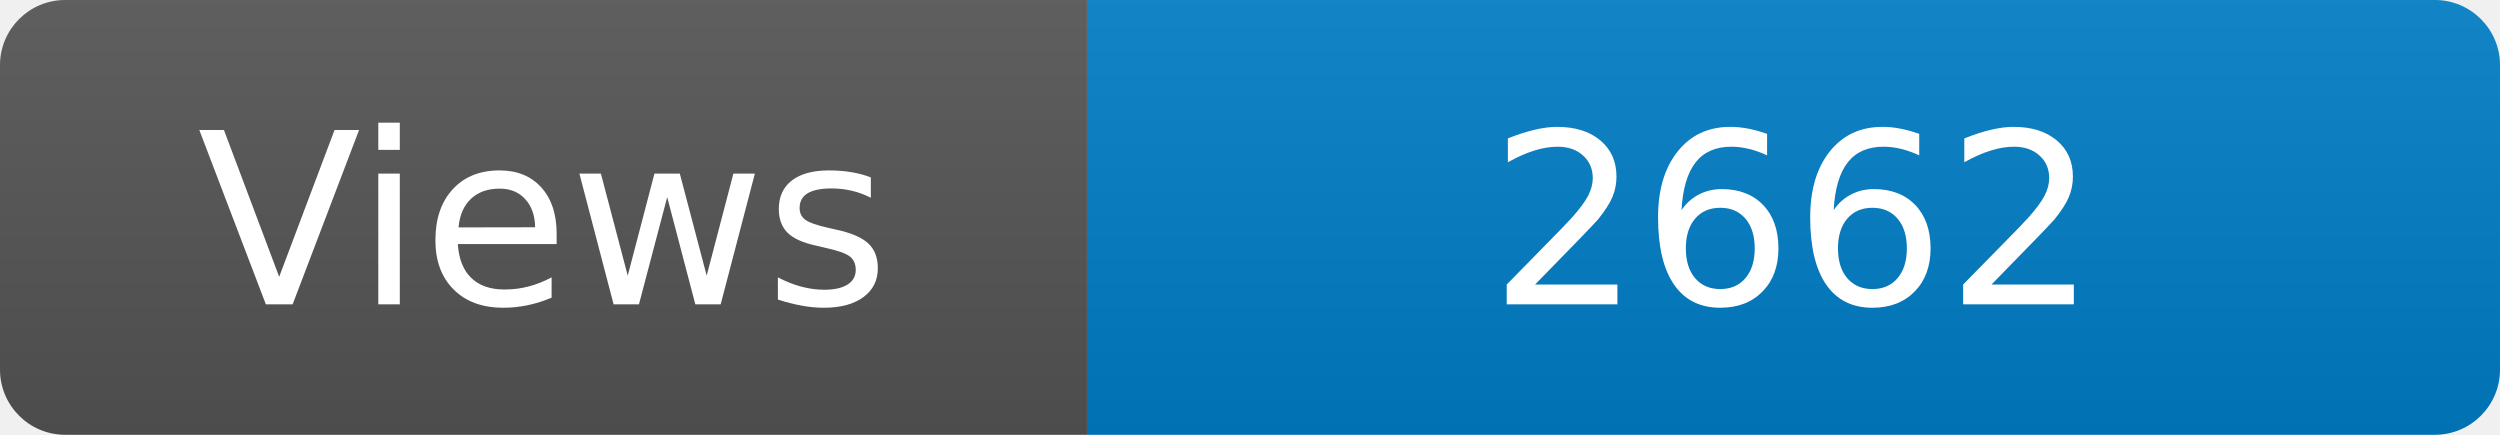
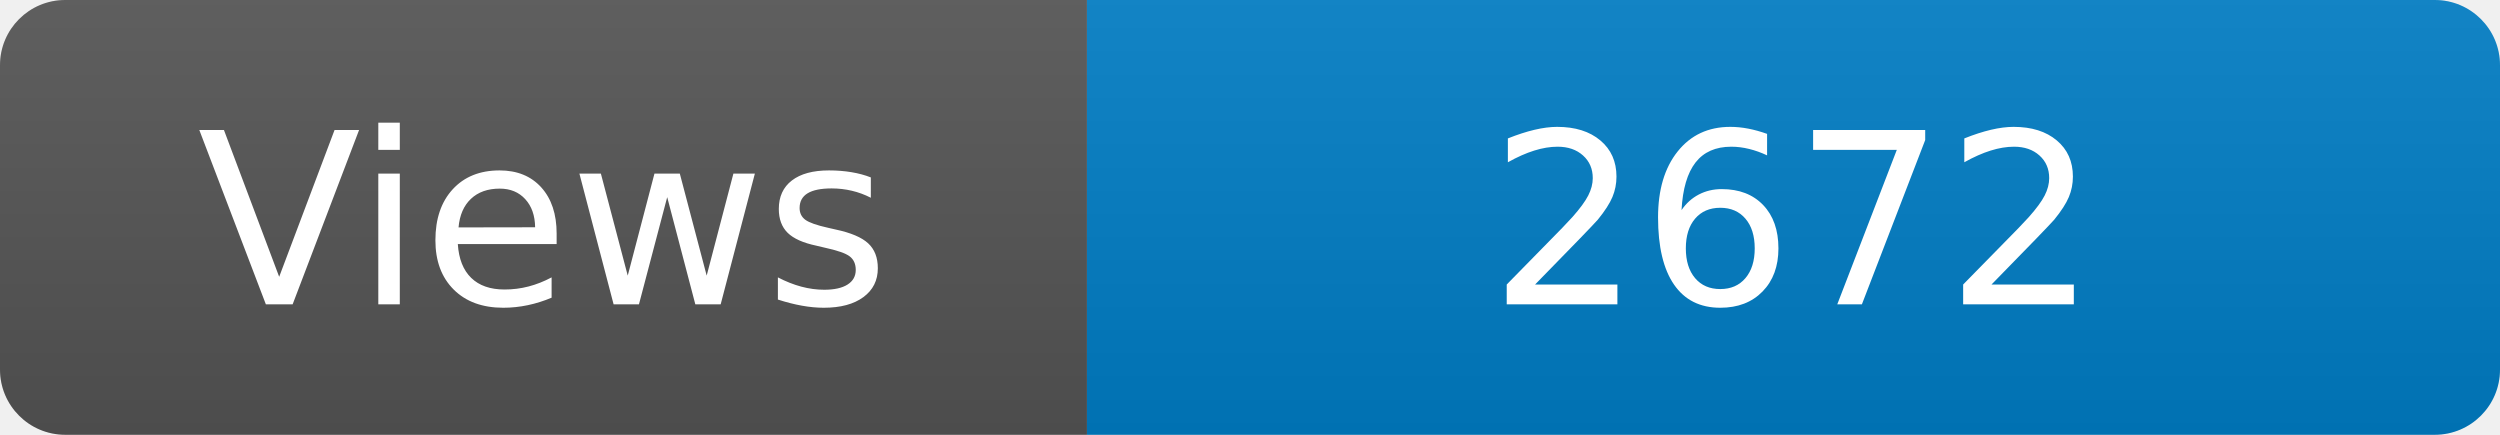
<svg xmlns="http://www.w3.org/2000/svg" width="115" height="20" role="img" aria-label="Maintained?: yes">
  <linearGradient id="s" x2="0" y2="100%">
    <stop offset="0" stop-color="#bbb" stop-opacity=".1" />
    <stop offset="1" stop-opacity=".1" />
  </linearGradient>
  <clipPath id="r">
    <rect width="115" height="20" rx="3" fill="#fff" />
  </clipPath>
  <g clip-path="url(#r)">
    <rect width="50" height="20" fill="#555" />
    <rect x="50" width="160" height="20" fill="#007ec6" />
    <rect width="115" height="20" fill="url(#s)" />
  </g>
  <g fill="#fff" text-anchor="middle" font-family="Verdana,Geneva,DejaVu Sans,sans-serif" font-size="110">
    <text x="250" y="140" transform="scale(.1)" fill="#fff">Views</text>
-     <text x="825" y="140" transform="scale(.1)" fill="#fff">2662</text>
+     <text x="825" y="140" transform="scale(.1)" fill="#fff">2672</text>
  </g>
</svg>
